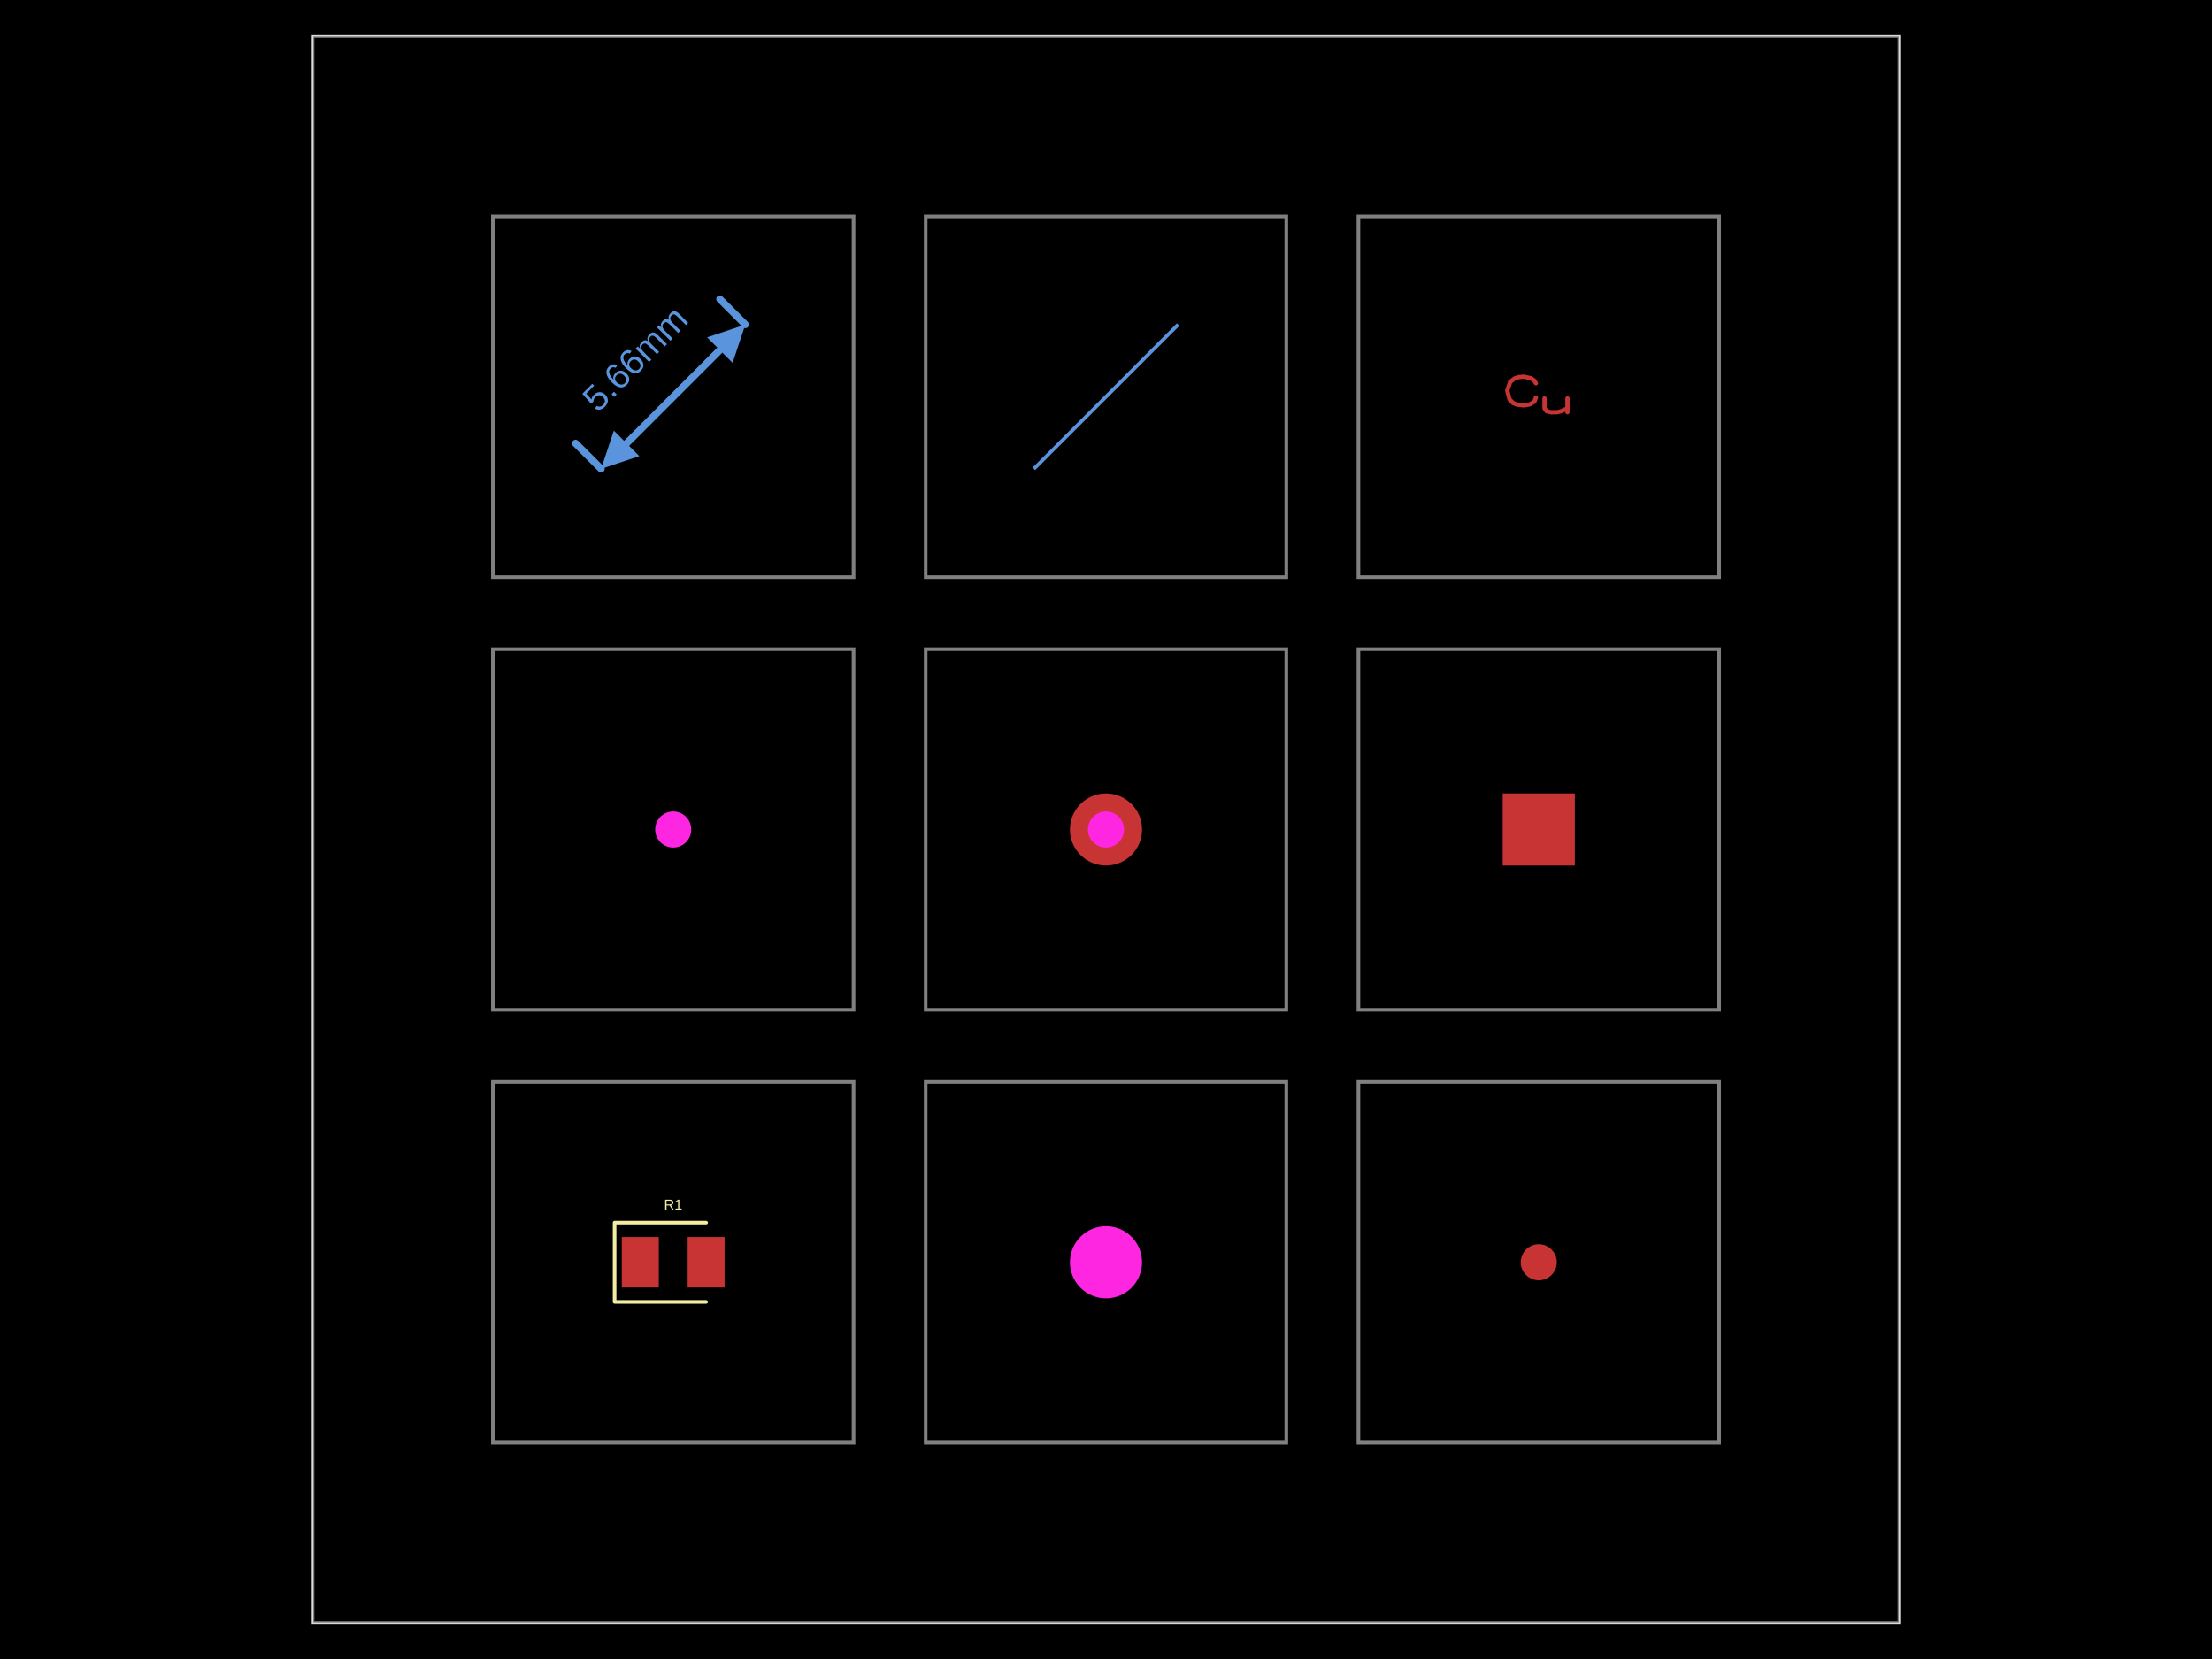
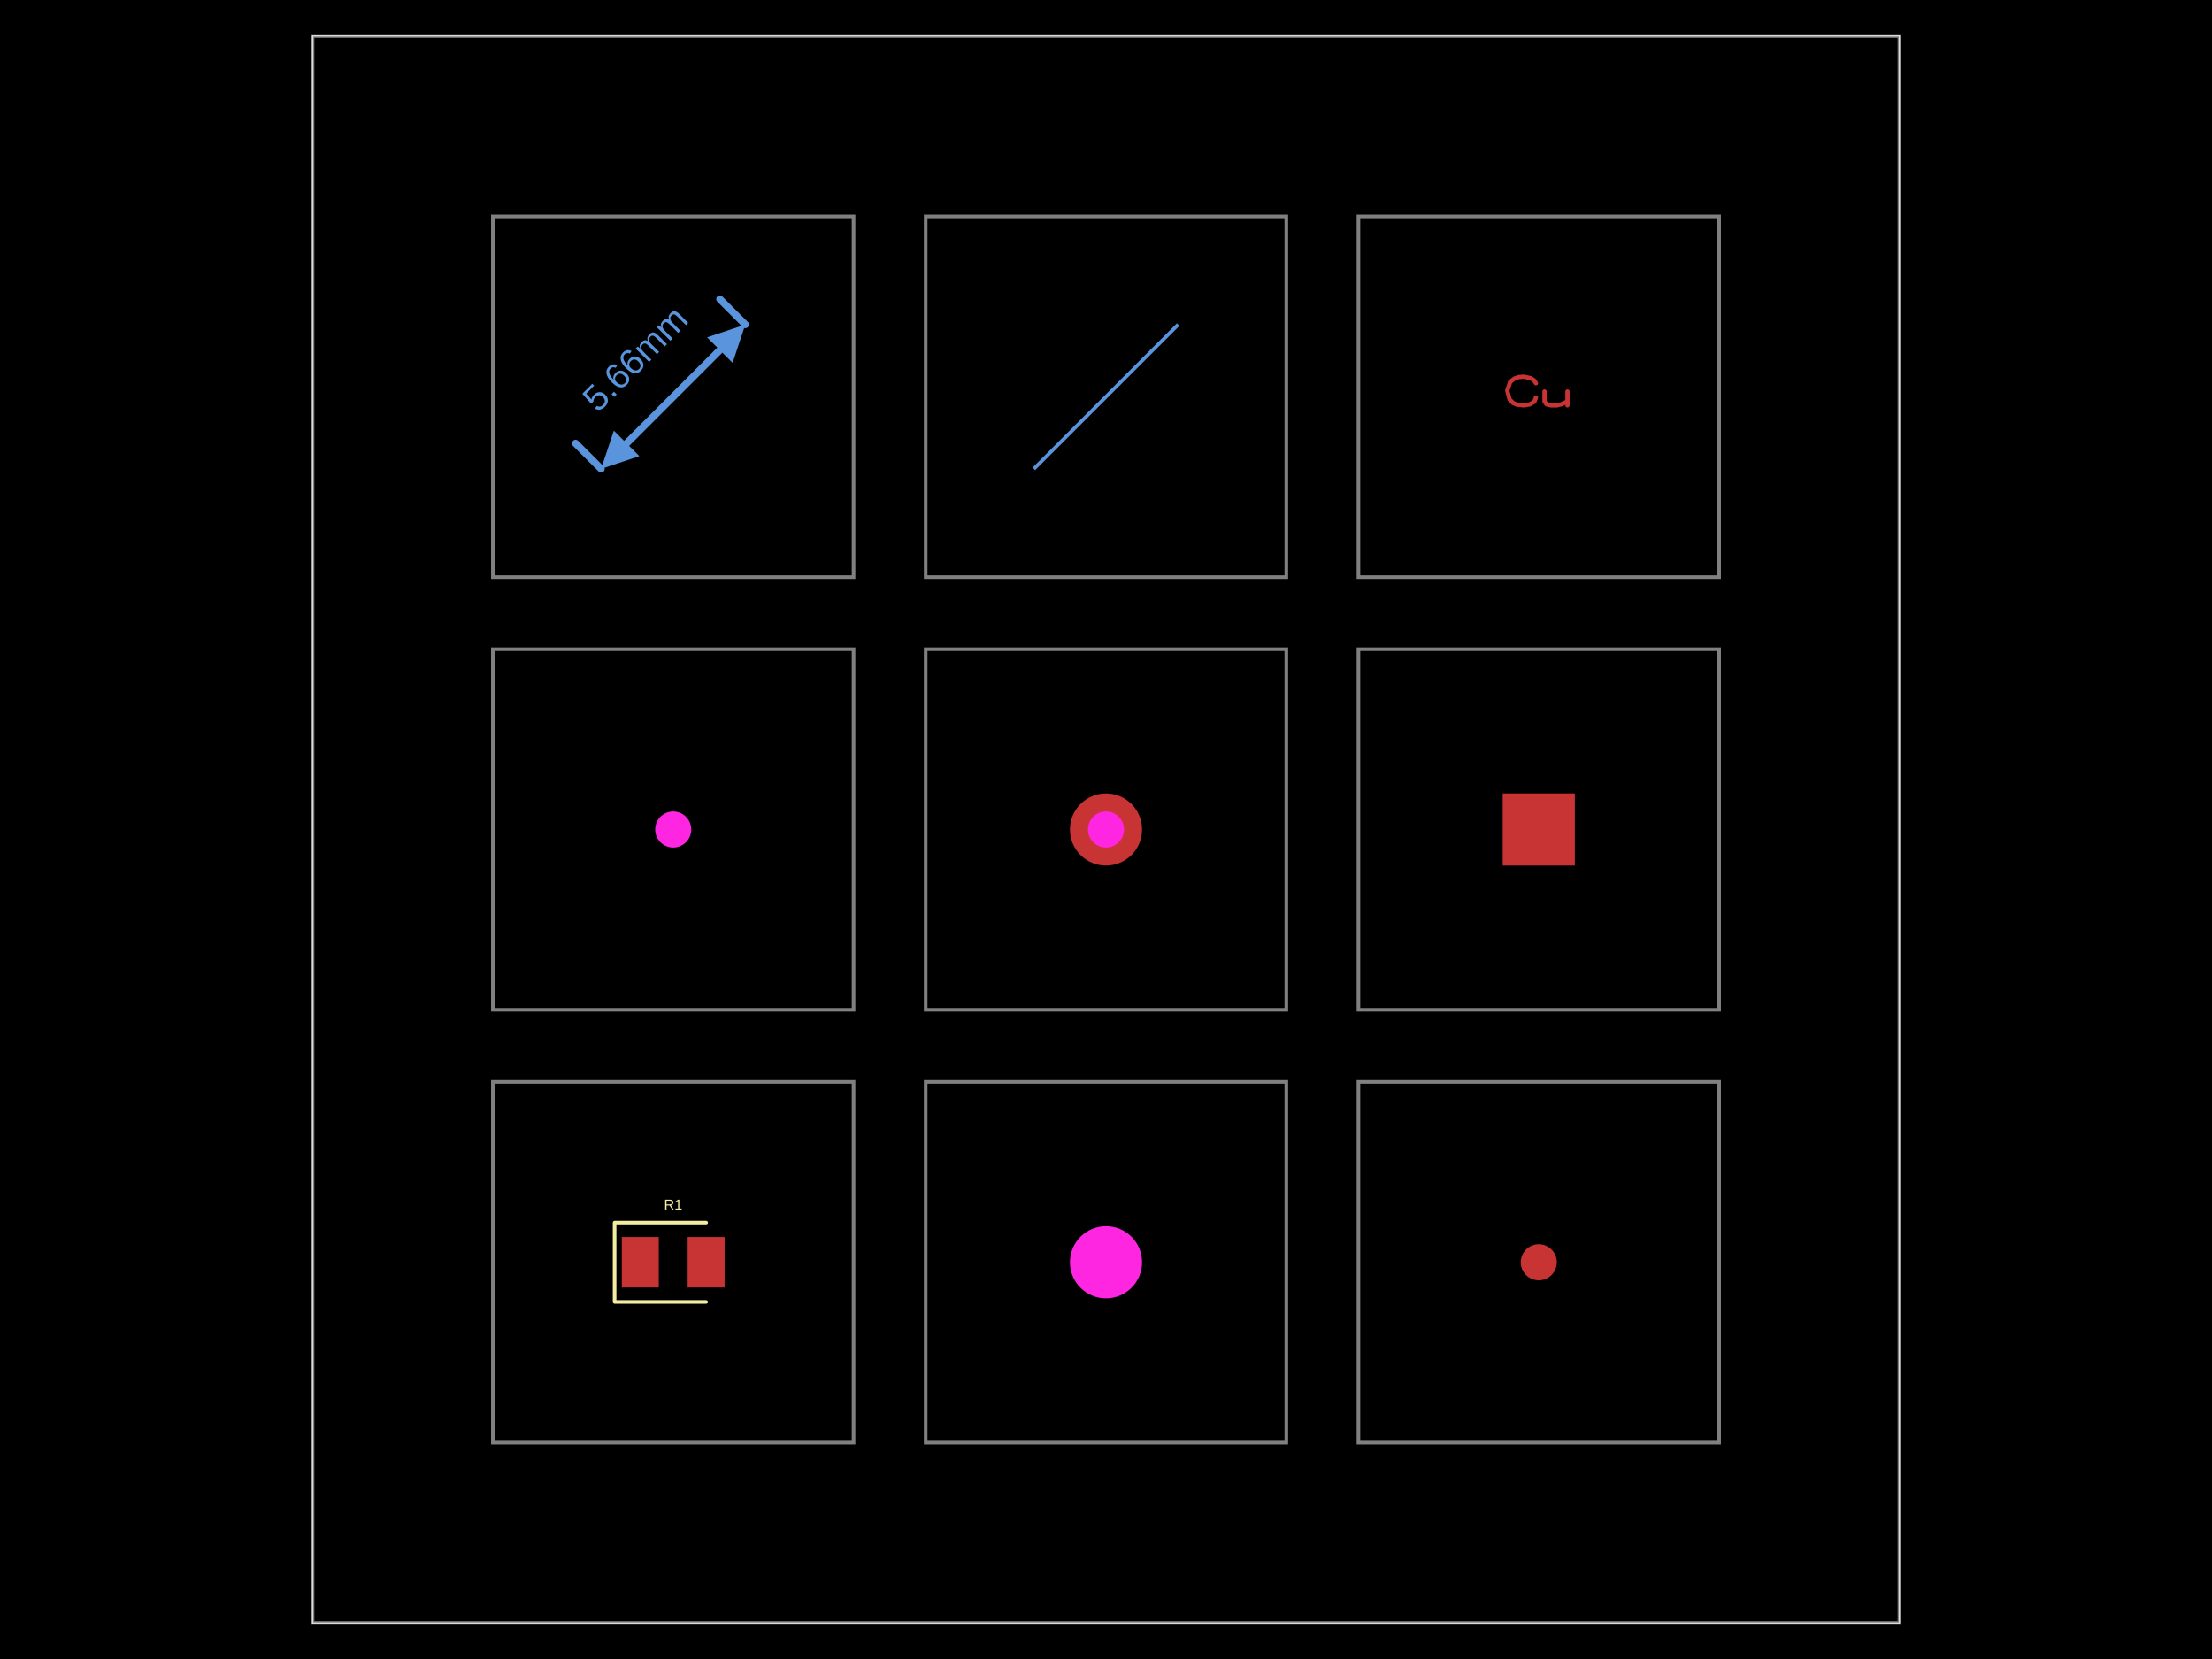
- <svg xmlns="http://www.w3.org/2000/svg" width="800" height="600" data-software-used-string="@tscircuit/core@0.0.947">
+ <svg xmlns="http://www.w3.org/2000/svg" width="800" height="600" data-software-used-string="@tscircuit/core@0.0.954">
  <style />
  <rect class="boundary" x="0" y="0" fill="#000" width="800" height="600" data-type="pcb_background" data-pcb-layer="global" />
  <rect class="pcb-boundary" fill="none" stroke="#fff" stroke-width="0.3" x="113.043" y="13.043" width="573.913" height="573.913" data-type="pcb_boundary" data-pcb-layer="global" />
  <path class="pcb-panel" d="M 113.043 586.957 L 686.957 586.957 L 686.957 13.043 L 113.043 13.043 Z" fill="none" stroke="rgba(255, 255, 255, 0.5)" stroke-width="1.304" data-type="pcb_panel" data-pcb-layer="board" />
  <path class="pcb-board" d="M 178.261 521.739 L 308.696 521.739 L 308.696 391.304 L 178.261 391.304 Z" fill="none" stroke="rgba(255, 255, 255, 0.5)" stroke-width="1.304" data-type="pcb_board" data-pcb-layer="board" />
  <path class="pcb-board" d="M 334.783 521.739 L 465.217 521.739 L 465.217 391.304 L 334.783 391.304 Z" fill="none" stroke="rgba(255, 255, 255, 0.5)" stroke-width="1.304" data-type="pcb_board" data-pcb-layer="board" />
  <path class="pcb-board" d="M 491.304 521.739 L 621.739 521.739 L 621.739 391.304 L 491.304 391.304 Z" fill="none" stroke="rgba(255, 255, 255, 0.5)" stroke-width="1.304" data-type="pcb_board" data-pcb-layer="board" />
  <path class="pcb-board" d="M 178.261 365.217 L 308.696 365.217 L 308.696 234.783 L 178.261 234.783 Z" fill="none" stroke="rgba(255, 255, 255, 0.5)" stroke-width="1.304" data-type="pcb_board" data-pcb-layer="board" />
  <path class="pcb-board" d="M 334.783 365.217 L 465.217 365.217 L 465.217 234.783 L 334.783 234.783 Z" fill="none" stroke="rgba(255, 255, 255, 0.5)" stroke-width="1.304" data-type="pcb_board" data-pcb-layer="board" />
  <path class="pcb-board" d="M 491.304 365.217 L 621.739 365.217 L 621.739 234.783 L 491.304 234.783 Z" fill="none" stroke="rgba(255, 255, 255, 0.5)" stroke-width="1.304" data-type="pcb_board" data-pcb-layer="board" />
  <path class="pcb-board" d="M 178.261 208.696 L 308.696 208.696 L 308.696 78.261 L 178.261 78.261 Z" fill="none" stroke="rgba(255, 255, 255, 0.5)" stroke-width="1.304" data-type="pcb_board" data-pcb-layer="board" />
  <path class="pcb-board" d="M 334.783 208.696 L 465.217 208.696 L 465.217 78.261 L 334.783 78.261 Z" fill="none" stroke="rgba(255, 255, 255, 0.5)" stroke-width="1.304" data-type="pcb_board" data-pcb-layer="board" />
  <path class="pcb-board" d="M 491.304 208.696 L 621.739 208.696 L 621.739 78.261 L 491.304 78.261 Z" fill="none" stroke="rgba(255, 255, 255, 0.5)" stroke-width="1.304" data-type="pcb_board" data-pcb-layer="board" />
  <rect class="pcb-pad" fill="rgb(200, 52, 52)" x="224.891" y="447.391" width="13.37" height="18.261" data-type="pcb_smtpad" data-pcb-layer="top" />
  <rect class="pcb-pad" fill="rgb(200, 52, 52)" x="248.696" y="447.391" width="13.37" height="18.261" data-type="pcb_smtpad" data-pcb-layer="top" />
  <circle class="pcb-pad" fill="rgb(200, 52, 52)" cx="556.522" cy="456.522" r="6.522" data-type="pcb_smtpad" data-pcb-layer="top" />
  <rect class="pcb-pad" fill="rgb(200, 52, 52)" x="543.478" y="286.957" width="26.087" height="26.087" data-type="pcb_smtpad" data-pcb-layer="top" />
  <path class="pcb-silkscreen pcb-silkscreen-top" d="M 255.38 442.174 L 222.283 442.174 L 222.283 470.87 L 255.38 470.87" fill="none" stroke="#f2eda1" stroke-width="1.304" stroke-linecap="round" stroke-linejoin="round" data-pcb-component-id="pcb_component_0" data-pcb-silkscreen-path-id="pcb_silkscreen_path_0" data-type="pcb_silkscreen_path" data-pcb-layer="top" />
  <text x="0" y="0" dx="0" dy="0" fill="#f2eda1" font-family="Arial, sans-serif" font-size="5.217" text-anchor="middle" dominant-baseline="central" transform="matrix(1,0,0,1,243.4783,435.6522)" class="pcb-silkscreen-text pcb-silkscreen-top" data-pcb-silkscreen-text-id="pcb_component_0" stroke="none" data-type="pcb_silkscreen_text" data-pcb-layer="top">R1</text>
  <g data-type="pcb_plated_hole" data-pcb-layer="through">
    <circle class="pcb-hole-outer" fill="rgb(200, 52, 52)" cx="400" cy="300" r="13.043" data-type="pcb_plated_hole" data-pcb-layer="top" />
    <circle class="pcb-hole-inner" fill="#FF26E2" cx="400" cy="300" r="6.522" data-type="pcb_plated_hole_drill" data-pcb-layer="drill" />
  </g>
  <circle class="pcb-cutout pcb-cutout-circle" cx="400" cy="456.522" r="13.043" fill="#FF26E2" data-type="pcb_cutout" data-pcb-layer="drill" />
  <circle class="pcb-hole" cx="243.478" cy="300" r="6.522" fill="#FF26E2" data-type="pcb_hole" data-pcb-layer="drill" />
  <g class="pcb-note-dimension" data-type="pcb_note_dimension" data-pcb-note-dimension-id="pcb_note_dimension_0" data-pcb-layer="overlay">
    <path d="M 217.391 169.565 L 208.168 160.342" stroke="rgb(89, 148, 220)" fill="none" stroke-width="2.609" stroke-linecap="round" class="pcb-note-dimension-extension" />
    <path d="M 269.565 117.391 L 260.342 108.168" stroke="rgb(89, 148, 220)" fill="none" stroke-width="2.609" stroke-linecap="round" class="pcb-note-dimension-extension" />
    <path d="M 226.614 160.342 L 260.342 126.614" stroke="rgb(89, 148, 220)" fill="none" stroke-width="2.609" stroke-linecap="round" class="pcb-note-dimension-line" />
    <path d="M 217.391 169.565 L 222.003 155.731 L 231.226 164.954 Z" fill="rgb(89, 148, 220)" class="pcb-note-dimension-arrow" />
    <path d="M 269.565 117.391 L 255.731 122.003 L 264.954 131.226 Z" fill="rgb(89, 148, 220)" class="pcb-note-dimension-arrow" />
    <text x="229.644" y="129.644" fill="rgb(89, 148, 220)" font-size="13.043" font-family="Arial, sans-serif" text-anchor="middle" dominant-baseline="central" class="pcb-note-dimension-text" transform="rotate(-45 229.6436 129.6436)">5.66mm</text>
  </g>
  <path d="M 373.913 169.565 L 426.087 117.391" stroke="rgb(89, 148, 220)" fill="none" stroke-width="1.304" class="pcb-note-path" data-type="pcb_note_path" data-pcb-note-path-id="pcb_note_path_0" data-pcb-layer="overlay" />
-   <path d="M-0.079 -0.373L-0.133 -0.458 M-0.133 -0.458L-0.231 -0.517 M-0.231 -0.517L-0.416 -0.556 M-0.416 -0.556L-0.553 -0.545 M-0.553 -0.545L-0.674 -0.505 M-0.674 -0.505L-0.792 -0.412 M-0.792 -0.412L-0.874 -0.17 M-0.874 -0.17L-0.81 0.074 M-0.81 0.074L-0.713 0.172 M-0.713 0.172L-0.613 0.218 M-0.613 0.218L-0.418 0.239 M-0.418 0.239L-0.248 0.212 M-0.248 0.212L-0.122 0.134 M-0.122 0.134L-0.079 0.025 M0.159 0.046L0.159 0.32 M0.159 0.32L0.217 0.402 M0.217 0.402L0.332 0.43 M0.332 0.43L0.506 0.43 M0.506 0.43L0.622 0.402 M0.622 0.402L0.795 0.32 M0.795 0.046L0.795 0.43" fill="none" stroke="rgb(200, 52, 52)" stroke-width="0.119" stroke-linecap="round" stroke-linejoin="round" transform="matrix(13.04348,0,0,13.04348,556.5217,143.4783)" class="pcb-copper-text pcb-copper-top" data-type="pcb_copper_text" data-pcb-copper-text-id="pcb_copper_text_0" />
+   <path d="M-0.079 -0.373L-0.133 -0.458 M-0.133 -0.458L-0.231 -0.517 M-0.231 -0.517L-0.416 -0.556 M-0.416 -0.556L-0.553 -0.545 M-0.553 -0.545L-0.674 -0.505 M-0.674 -0.505L-0.792 -0.412 M-0.792 -0.412L-0.874 -0.17 M-0.874 -0.17L-0.81 0.074 M-0.81 0.074L-0.713 0.172 M-0.713 0.172L-0.613 0.218 M-0.613 0.218L-0.418 0.239 M-0.418 0.239L-0.248 0.212 M-0.248 0.212L-0.122 0.134 M-0.122 0.134L-0.079 0.025 M0.159 -0.145L0.159 0.129 M0.159 0.129L0.217 0.211 M0.217 0.211L0.332 0.239 M0.332 0.239L0.506 0.239 M0.506 0.239L0.622 0.211 M0.622 0.211L0.795 0.129 M0.795 -0.145L0.795 0.239" fill="none" stroke="rgb(200, 52, 52)" stroke-width="0.119" stroke-linecap="round" stroke-linejoin="round" transform="matrix(13.04348,0,0,13.04348,556.5217,143.4783)" class="pcb-copper-text pcb-copper-top" data-type="pcb_copper_text" data-pcb-copper-text-id="pcb_copper_text_0" />
</svg>
